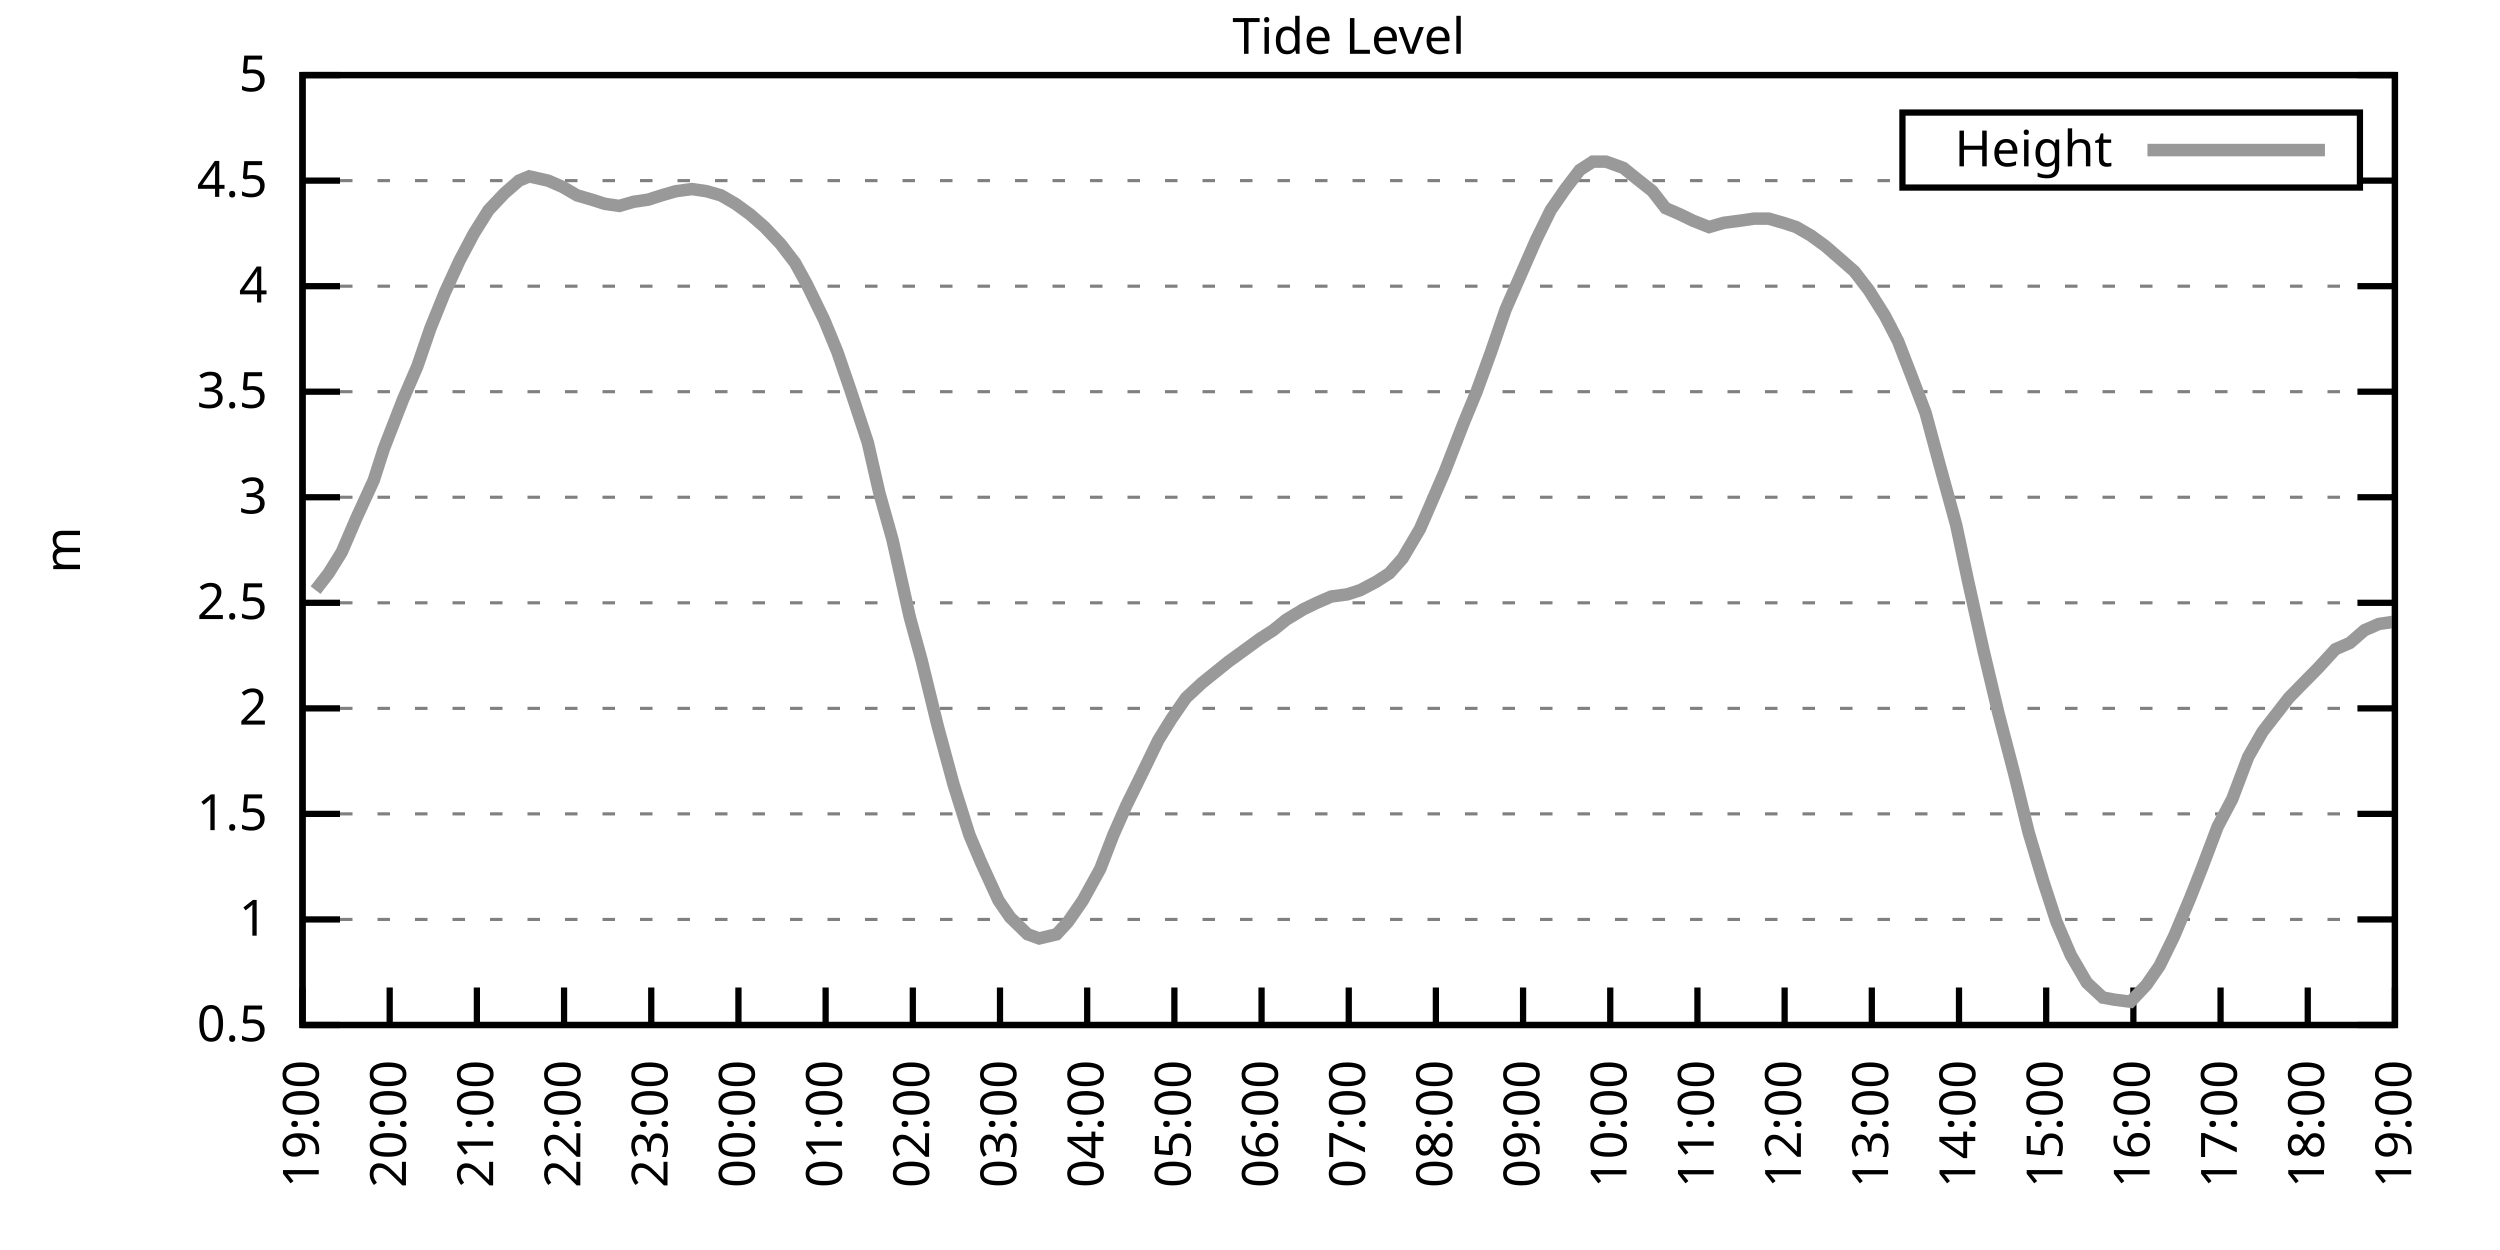
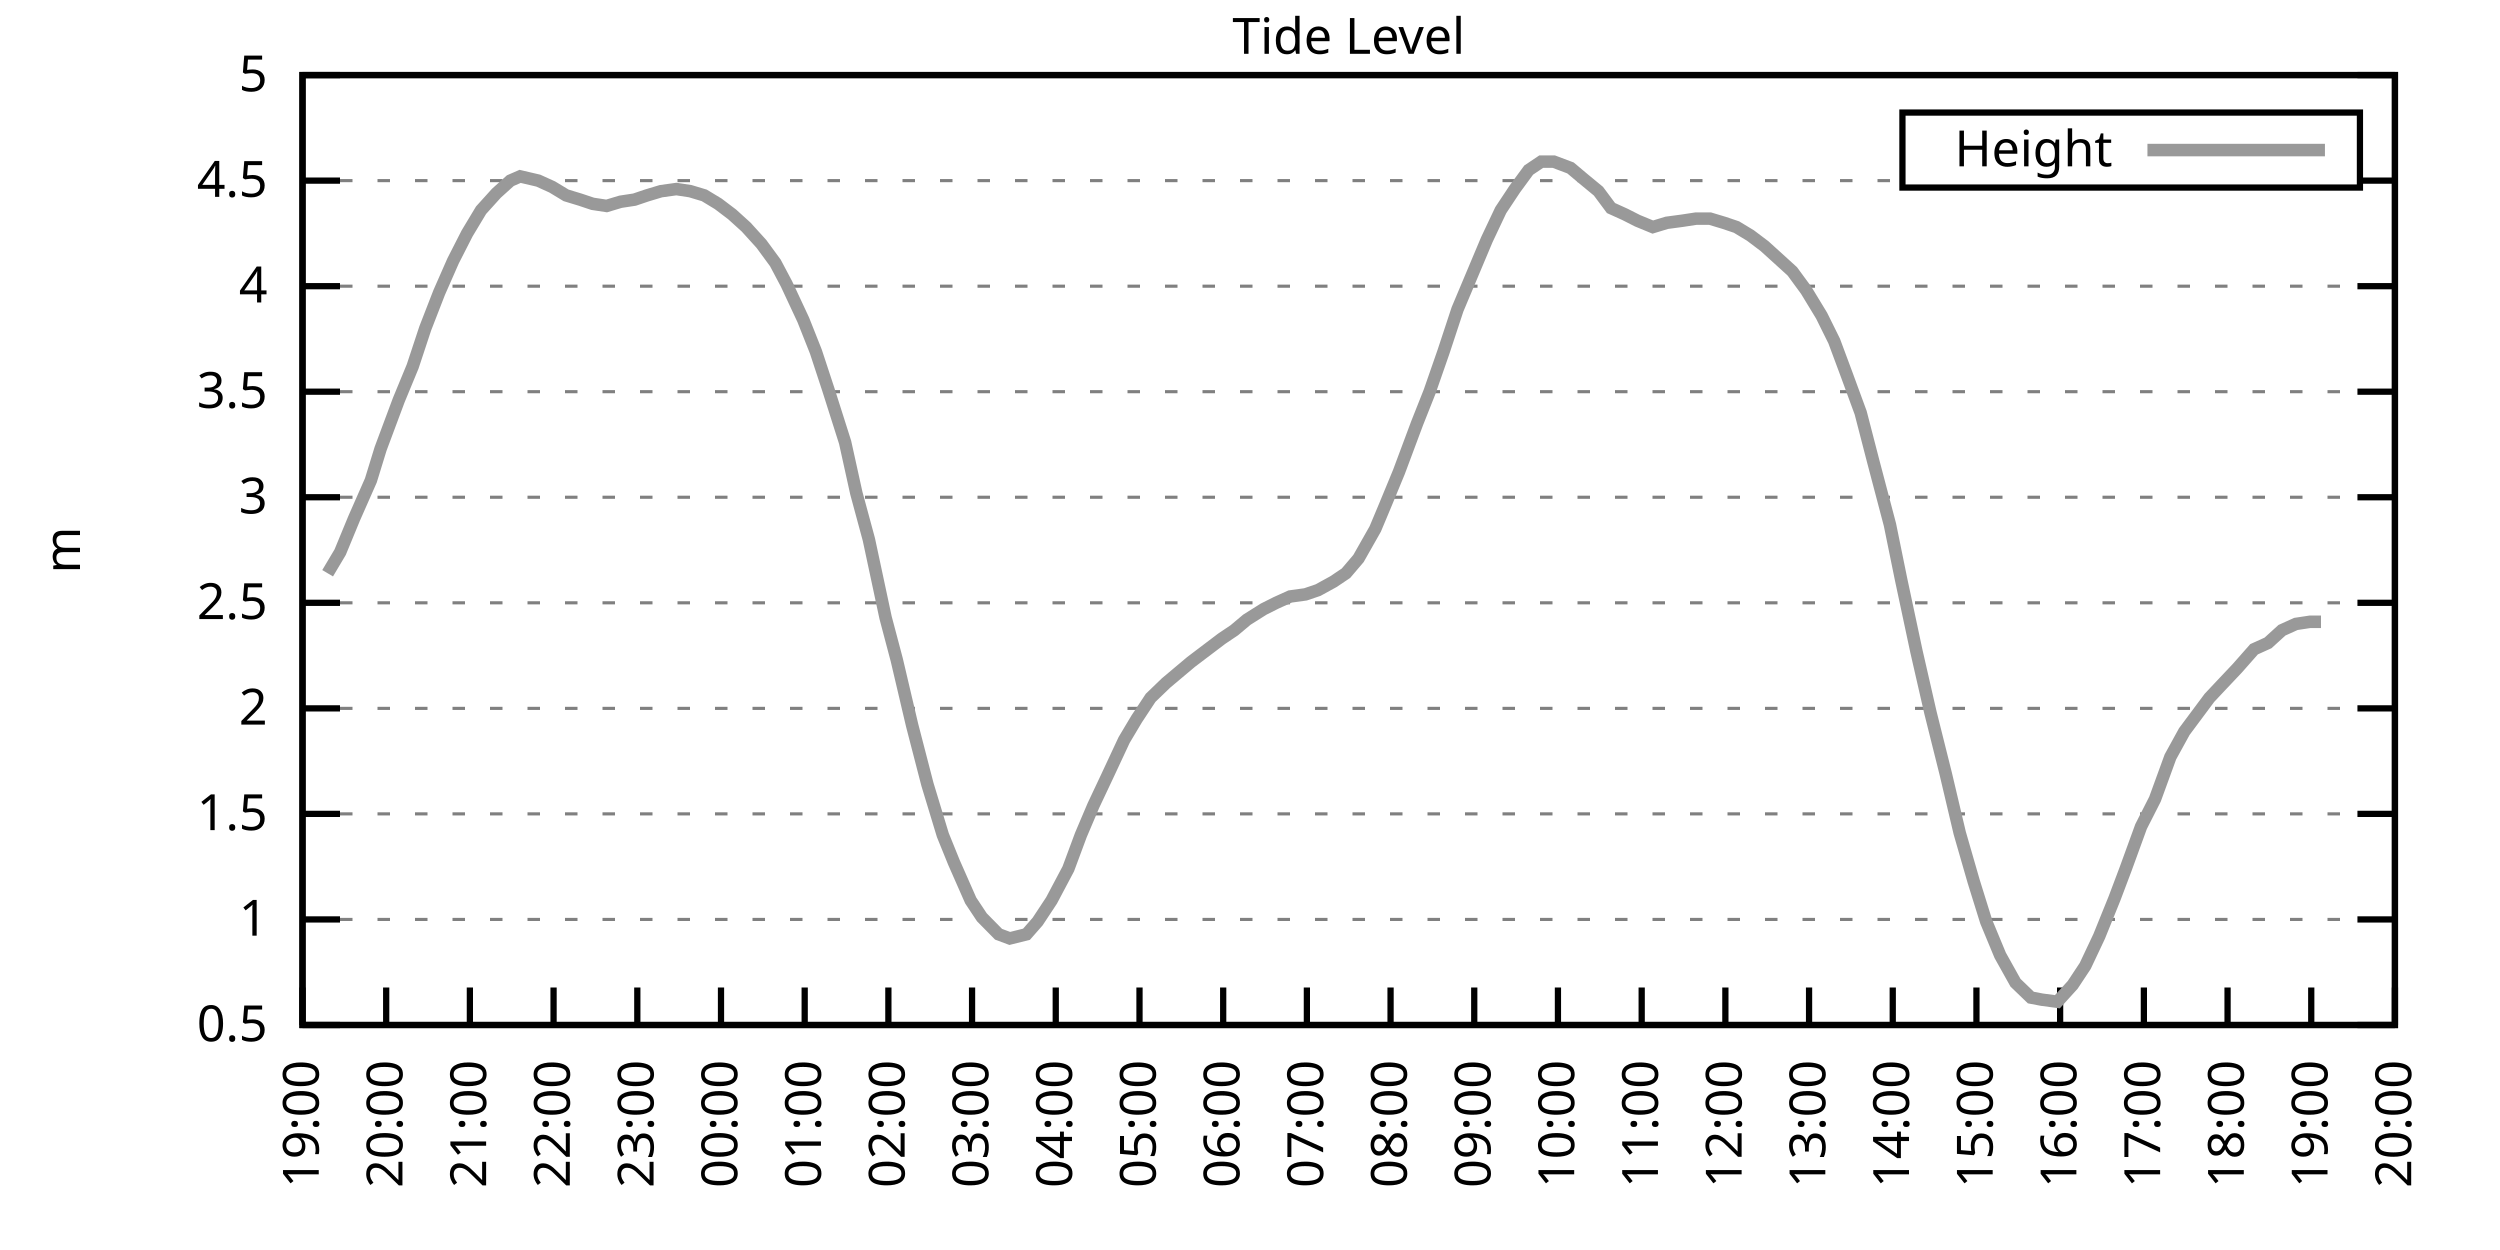
<svg xmlns="http://www.w3.org/2000/svg" xmlns:xlink="http://www.w3.org/1999/xlink" width="400" height="200" viewBox="0 0 400 200">
  <g id="gnuplot_canvas">
    <rect x="0" y="0" width="400" height="200" fill="none" />
    <defs>
      <circle id="gpDot" r="0.5" stroke-width="0.5" stroke="currentColor" />
      <path id="gpPt0" stroke-width="0.333" stroke="currentColor" d="M-1,0 h2 M0,-1 v2" />
      <path id="gpPt1" stroke-width="0.333" stroke="currentColor" d="M-1,-1 L1,1 M1,-1 L-1,1" />
      <path id="gpPt2" stroke-width="0.333" stroke="currentColor" d="M-1,0 L1,0 M0,-1 L0,1 M-1,-1 L1,1 M-1,1 L1,-1" />
      <rect id="gpPt3" stroke-width="0.333" stroke="currentColor" x="-1" y="-1" width="2" height="2" />
      <rect id="gpPt4" stroke-width="0.333" stroke="currentColor" fill="currentColor" x="-1" y="-1" width="2" height="2" />
      <circle id="gpPt5" stroke-width="0.333" stroke="currentColor" cx="0" cy="0" r="1" />
      <use xlink:href="#gpPt5" id="gpPt6" fill="currentColor" stroke="none" />
      <path id="gpPt7" stroke-width="0.333" stroke="currentColor" d="M0,-1.33 L-1.33,0.67 L1.33,0.67 z" />
      <use xlink:href="#gpPt7" id="gpPt8" fill="currentColor" stroke="none" />
      <use xlink:href="#gpPt7" id="gpPt9" stroke="currentColor" transform="rotate(180)" />
      <use xlink:href="#gpPt9" id="gpPt10" fill="currentColor" stroke="none" />
      <use xlink:href="#gpPt3" id="gpPt11" stroke="currentColor" transform="rotate(45)" />
      <use xlink:href="#gpPt11" id="gpPt12" fill="currentColor" stroke="none" />
      <path id="gpPt13" stroke-width="0.333" stroke="currentColor" d="M0,1.330 L1.265,0.411 L0.782,-1.067 L-0.782,-1.076 L-1.265,0.411 z" />
      <use xlink:href="#gpPt13" id="gpPt14" fill="currentColor" stroke="none" />
      <filter id="textbox" filterUnits="objectBoundingBox" x="0" y="0" height="1" width="1">
        <feFlood flood-color="white" flood-opacity="1" result="bgnd" />
        <feComposite in="SourceGraphic" in2="bgnd" operator="atop" />
      </filter>
      <filter id="greybox" filterUnits="objectBoundingBox" x="0" y="0" height="1" width="1">
        <feFlood flood-color="lightgrey" flood-opacity="1" result="grey" />
        <feComposite in="SourceGraphic" in2="grey" operator="atop" />
      </filter>
    </defs>
    <g fill="none" color="white" stroke="currentColor" stroke-width="1.00" stroke-linecap="butt" stroke-linejoin="miter">
</g>
    <g fill="none" color="black" stroke="currentColor" stroke-width="1.00" stroke-linecap="butt" stroke-linejoin="miter">
      <g stroke="none" shape-rendering="crispEdges">
        <polygon fill="rgb(255, 255, 255)" points="48.40,164.00 383.18,164.00 383.18,12.02 48.40,12.02 " />
      </g>
    </g>
    <g fill="none" color="black" stroke="currentColor" stroke-width="1.00" stroke-linecap="butt" stroke-linejoin="miter">
</g>
    <g fill="none" color="black" stroke="black" stroke-width="0.50" stroke-linecap="butt" stroke-linejoin="miter">
</g>
    <g fill="none" color="gray" stroke="currentColor" stroke-width="0.50" stroke-linecap="butt" stroke-linejoin="miter">
      <path stroke="gray" stroke-dasharray="2,4" class="gridline" d="M48.40,164.00 L383.19,164.00  " />
    </g>
    <g fill="none" color="gray" stroke="gray" stroke-width="1.00" stroke-linecap="butt" stroke-linejoin="miter">
</g>
    <g fill="none" color="black" stroke="currentColor" stroke-width="1.00" stroke-linecap="butt" stroke-linejoin="miter">
      <path stroke="black" d="M48.40,164.00 L54.40,164.00 M383.19,164.00 L377.19,164.00  " />
      <g transform="translate(42.80,166.60)" stroke="none" fill="black" font-family="Sans" font-size="8.00" text-anchor="end">
        <text>
          <tspan font-family="Sans"> 0.5</tspan>
        </text>
      </g>
    </g>
    <g fill="none" color="black" stroke="currentColor" stroke-width="1.00" stroke-linecap="butt" stroke-linejoin="miter">
</g>
    <g fill="none" color="black" stroke="black" stroke-width="0.50" stroke-linecap="butt" stroke-linejoin="miter">
</g>
    <g fill="none" color="gray" stroke="currentColor" stroke-width="0.50" stroke-linecap="butt" stroke-linejoin="miter">
      <path stroke="gray" stroke-dasharray="2,4" class="gridline" d="M48.40,147.11 L383.19,147.11  " />
    </g>
    <g fill="none" color="gray" stroke="gray" stroke-width="1.00" stroke-linecap="butt" stroke-linejoin="miter">
</g>
    <g fill="none" color="black" stroke="currentColor" stroke-width="1.00" stroke-linecap="butt" stroke-linejoin="miter">
      <path stroke="black" d="M48.40,147.11 L54.40,147.11 M383.19,147.11 L377.19,147.11  " />
      <g transform="translate(42.80,149.71)" stroke="none" fill="black" font-family="Sans" font-size="8.00" text-anchor="end">
        <text>
          <tspan font-family="Sans"> 1</tspan>
        </text>
      </g>
    </g>
    <g fill="none" color="black" stroke="currentColor" stroke-width="1.00" stroke-linecap="butt" stroke-linejoin="miter">
</g>
    <g fill="none" color="black" stroke="black" stroke-width="0.50" stroke-linecap="butt" stroke-linejoin="miter">
</g>
    <g fill="none" color="gray" stroke="currentColor" stroke-width="0.50" stroke-linecap="butt" stroke-linejoin="miter">
      <path stroke="gray" stroke-dasharray="2,4" class="gridline" d="M48.40,130.22 L383.19,130.22  " />
    </g>
    <g fill="none" color="gray" stroke="gray" stroke-width="1.00" stroke-linecap="butt" stroke-linejoin="miter">
</g>
    <g fill="none" color="black" stroke="currentColor" stroke-width="1.00" stroke-linecap="butt" stroke-linejoin="miter">
      <path stroke="black" d="M48.40,130.22 L54.40,130.22 M383.19,130.22 L377.19,130.22  " />
      <g transform="translate(42.80,132.82)" stroke="none" fill="black" font-family="Sans" font-size="8.00" text-anchor="end">
        <text>
          <tspan font-family="Sans"> 1.5</tspan>
        </text>
      </g>
    </g>
    <g fill="none" color="black" stroke="currentColor" stroke-width="1.00" stroke-linecap="butt" stroke-linejoin="miter">
</g>
    <g fill="none" color="black" stroke="black" stroke-width="0.50" stroke-linecap="butt" stroke-linejoin="miter">
</g>
    <g fill="none" color="gray" stroke="currentColor" stroke-width="0.50" stroke-linecap="butt" stroke-linejoin="miter">
      <path stroke="gray" stroke-dasharray="2,4" class="gridline" d="M48.40,113.34 L383.19,113.34  " />
    </g>
    <g fill="none" color="gray" stroke="gray" stroke-width="1.00" stroke-linecap="butt" stroke-linejoin="miter">
</g>
    <g fill="none" color="black" stroke="currentColor" stroke-width="1.00" stroke-linecap="butt" stroke-linejoin="miter">
      <path stroke="black" d="M48.40,113.34 L54.40,113.34 M383.19,113.34 L377.19,113.34  " />
      <g transform="translate(42.80,115.94)" stroke="none" fill="black" font-family="Sans" font-size="8.00" text-anchor="end">
        <text>
          <tspan font-family="Sans"> 2</tspan>
        </text>
      </g>
    </g>
    <g fill="none" color="black" stroke="currentColor" stroke-width="1.00" stroke-linecap="butt" stroke-linejoin="miter">
</g>
    <g fill="none" color="black" stroke="black" stroke-width="0.50" stroke-linecap="butt" stroke-linejoin="miter">
</g>
    <g fill="none" color="gray" stroke="currentColor" stroke-width="0.50" stroke-linecap="butt" stroke-linejoin="miter">
      <path stroke="gray" stroke-dasharray="2,4" class="gridline" d="M48.40,96.45 L383.19,96.45  " />
    </g>
    <g fill="none" color="gray" stroke="gray" stroke-width="1.00" stroke-linecap="butt" stroke-linejoin="miter">
</g>
    <g fill="none" color="black" stroke="currentColor" stroke-width="1.00" stroke-linecap="butt" stroke-linejoin="miter">
      <path stroke="black" d="M48.40,96.45 L54.40,96.45 M383.19,96.45 L377.19,96.45  " />
      <g transform="translate(42.80,99.05)" stroke="none" fill="black" font-family="Sans" font-size="8.00" text-anchor="end">
        <text>
          <tspan font-family="Sans"> 2.5</tspan>
        </text>
      </g>
    </g>
    <g fill="none" color="black" stroke="currentColor" stroke-width="1.00" stroke-linecap="butt" stroke-linejoin="miter">
</g>
    <g fill="none" color="black" stroke="black" stroke-width="0.50" stroke-linecap="butt" stroke-linejoin="miter">
</g>
    <g fill="none" color="gray" stroke="currentColor" stroke-width="0.50" stroke-linecap="butt" stroke-linejoin="miter">
      <path stroke="gray" stroke-dasharray="2,4" class="gridline" d="M48.40,79.56 L383.19,79.56  " />
    </g>
    <g fill="none" color="gray" stroke="gray" stroke-width="1.00" stroke-linecap="butt" stroke-linejoin="miter">
</g>
    <g fill="none" color="black" stroke="currentColor" stroke-width="1.00" stroke-linecap="butt" stroke-linejoin="miter">
      <path stroke="black" d="M48.40,79.56 L54.40,79.56 M383.19,79.56 L377.19,79.56  " />
      <g transform="translate(42.80,82.16)" stroke="none" fill="black" font-family="Sans" font-size="8.00" text-anchor="end">
        <text>
          <tspan font-family="Sans"> 3</tspan>
        </text>
      </g>
    </g>
    <g fill="none" color="black" stroke="currentColor" stroke-width="1.00" stroke-linecap="butt" stroke-linejoin="miter">
</g>
    <g fill="none" color="black" stroke="black" stroke-width="0.50" stroke-linecap="butt" stroke-linejoin="miter">
</g>
    <g fill="none" color="gray" stroke="currentColor" stroke-width="0.50" stroke-linecap="butt" stroke-linejoin="miter">
      <path stroke="gray" stroke-dasharray="2,4" class="gridline" d="M48.40,62.67 L383.19,62.67  " />
    </g>
    <g fill="none" color="gray" stroke="gray" stroke-width="1.00" stroke-linecap="butt" stroke-linejoin="miter">
</g>
    <g fill="none" color="black" stroke="currentColor" stroke-width="1.00" stroke-linecap="butt" stroke-linejoin="miter">
      <path stroke="black" d="M48.40,62.67 L54.40,62.67 M383.19,62.67 L377.19,62.67  " />
      <g transform="translate(42.80,65.27)" stroke="none" fill="black" font-family="Sans" font-size="8.00" text-anchor="end">
        <text>
          <tspan font-family="Sans"> 3.5</tspan>
        </text>
      </g>
    </g>
    <g fill="none" color="black" stroke="currentColor" stroke-width="1.00" stroke-linecap="butt" stroke-linejoin="miter">
</g>
    <g fill="none" color="black" stroke="black" stroke-width="0.50" stroke-linecap="butt" stroke-linejoin="miter">
</g>
    <g fill="none" color="gray" stroke="currentColor" stroke-width="0.50" stroke-linecap="butt" stroke-linejoin="miter">
      <path stroke="gray" stroke-dasharray="2,4" class="gridline" d="M48.40,45.79 L383.19,45.79  " />
    </g>
    <g fill="none" color="gray" stroke="gray" stroke-width="1.00" stroke-linecap="butt" stroke-linejoin="miter">
</g>
    <g fill="none" color="black" stroke="currentColor" stroke-width="1.00" stroke-linecap="butt" stroke-linejoin="miter">
      <path stroke="black" d="M48.40,45.79 L54.40,45.79 M383.19,45.79 L377.19,45.79  " />
      <g transform="translate(42.80,48.39)" stroke="none" fill="black" font-family="Sans" font-size="8.00" text-anchor="end">
        <text>
          <tspan font-family="Sans"> 4</tspan>
        </text>
      </g>
    </g>
    <g fill="none" color="black" stroke="currentColor" stroke-width="1.00" stroke-linecap="butt" stroke-linejoin="miter">
</g>
    <g fill="none" color="black" stroke="black" stroke-width="0.50" stroke-linecap="butt" stroke-linejoin="miter">
</g>
    <g fill="none" color="gray" stroke="currentColor" stroke-width="0.50" stroke-linecap="butt" stroke-linejoin="miter">
      <path stroke="gray" stroke-dasharray="2,4" class="gridline" d="M48.40,28.90 L304.39,28.90 M377.59,28.90 L383.19,28.90  " />
    </g>
    <g fill="none" color="gray" stroke="gray" stroke-width="1.00" stroke-linecap="butt" stroke-linejoin="miter">
</g>
    <g fill="none" color="black" stroke="currentColor" stroke-width="1.00" stroke-linecap="butt" stroke-linejoin="miter">
      <path stroke="black" d="M48.40,28.90 L54.40,28.90 M383.19,28.90 L377.19,28.90  " />
      <g transform="translate(42.80,31.50)" stroke="none" fill="black" font-family="Sans" font-size="8.00" text-anchor="end">
        <text>
          <tspan font-family="Sans"> 4.5</tspan>
        </text>
      </g>
    </g>
    <g fill="none" color="black" stroke="currentColor" stroke-width="1.00" stroke-linecap="butt" stroke-linejoin="miter">
</g>
    <g fill="none" color="black" stroke="black" stroke-width="0.50" stroke-linecap="butt" stroke-linejoin="miter">
</g>
    <g fill="none" color="gray" stroke="currentColor" stroke-width="0.50" stroke-linecap="butt" stroke-linejoin="miter">
      <path stroke="gray" stroke-dasharray="2,4" class="gridline" d="M48.40,12.01 L383.19,12.01  " />
    </g>
    <g fill="none" color="gray" stroke="gray" stroke-width="1.00" stroke-linecap="butt" stroke-linejoin="miter">
</g>
    <g fill="none" color="black" stroke="currentColor" stroke-width="1.00" stroke-linecap="butt" stroke-linejoin="miter">
      <path stroke="black" d="M48.40,12.01 L54.40,12.01 M383.19,12.01 L377.19,12.01  " />
      <g transform="translate(42.80,14.61)" stroke="none" fill="black" font-family="Sans" font-size="8.00" text-anchor="end">
        <text>
          <tspan font-family="Sans"> 5</tspan>
        </text>
      </g>
    </g>
    <g fill="none" color="black" stroke="currentColor" stroke-width="1.00" stroke-linecap="butt" stroke-linejoin="miter">
      <path stroke="black" d="M48.40,164.00 L48.40,158.00  " />
      <g transform="translate(51.00,169.60) rotate(270.00)" stroke="none" fill="black" font-family="Sans" font-size="8.00" text-anchor="end">
        <text>
          <tspan font-family="Sans">19:00</tspan>
        </text>
      </g>
    </g>
    <g fill="none" color="black" stroke="currentColor" stroke-width="1.00" stroke-linecap="butt" stroke-linejoin="miter">
-       <path stroke="black" d="M62.35,164.00 L62.35,158.00  " />
-       <g transform="translate(64.95,169.60) rotate(270.00)" stroke="none" fill="black" font-family="Sans" font-size="8.00" text-anchor="end">
+       <path stroke="black" d="M61.79,164.00 L61.79,158.00  " />
+       <g transform="translate(64.39,169.60) rotate(270.00)" stroke="none" fill="black" font-family="Sans" font-size="8.00" text-anchor="end">
        <text>
          <tspan font-family="Sans">20:00</tspan>
        </text>
      </g>
    </g>
    <g fill="none" color="black" stroke="currentColor" stroke-width="1.00" stroke-linecap="butt" stroke-linejoin="miter">
-       <path stroke="black" d="M76.30,164.00 L76.30,158.00  " />
-       <g transform="translate(78.90,169.60) rotate(270.00)" stroke="none" fill="black" font-family="Sans" font-size="8.00" text-anchor="end">
+       <path stroke="black" d="M75.18,164.00 L75.18,158.00  " />
+       <g transform="translate(77.78,169.60) rotate(270.00)" stroke="none" fill="black" font-family="Sans" font-size="8.00" text-anchor="end">
        <text>
          <tspan font-family="Sans">21:00</tspan>
        </text>
      </g>
    </g>
    <g fill="none" color="black" stroke="currentColor" stroke-width="1.00" stroke-linecap="butt" stroke-linejoin="miter">
-       <path stroke="black" d="M90.25,164.00 L90.25,158.00  " />
-       <g transform="translate(92.85,169.60) rotate(270.00)" stroke="none" fill="black" font-family="Sans" font-size="8.00" text-anchor="end">
+       <path stroke="black" d="M88.57,164.00 L88.57,158.00  " />
+       <g transform="translate(91.17,169.60) rotate(270.00)" stroke="none" fill="black" font-family="Sans" font-size="8.00" text-anchor="end">
        <text>
          <tspan font-family="Sans">22:00</tspan>
        </text>
      </g>
    </g>
    <g fill="none" color="black" stroke="currentColor" stroke-width="1.00" stroke-linecap="butt" stroke-linejoin="miter">
-       <path stroke="black" d="M104.20,164.00 L104.20,158.00  " />
-       <g transform="translate(106.80,169.60) rotate(270.00)" stroke="none" fill="black" font-family="Sans" font-size="8.00" text-anchor="end">
+       <path stroke="black" d="M101.97,164.00 L101.97,158.00  " />
+       <g transform="translate(104.57,169.60) rotate(270.00)" stroke="none" fill="black" font-family="Sans" font-size="8.00" text-anchor="end">
        <text>
          <tspan font-family="Sans">23:00</tspan>
        </text>
      </g>
    </g>
    <g fill="none" color="black" stroke="currentColor" stroke-width="1.00" stroke-linecap="butt" stroke-linejoin="miter">
-       <path stroke="black" d="M118.15,164.00 L118.15,158.00  " />
-       <g transform="translate(120.75,169.60) rotate(270.00)" stroke="none" fill="black" font-family="Sans" font-size="8.00" text-anchor="end">
+       <path stroke="black" d="M115.36,164.00 L115.36,158.00  " />
+       <g transform="translate(117.96,169.60) rotate(270.00)" stroke="none" fill="black" font-family="Sans" font-size="8.00" text-anchor="end">
        <text>
          <tspan font-family="Sans">00:00</tspan>
        </text>
      </g>
    </g>
    <g fill="none" color="black" stroke="currentColor" stroke-width="1.00" stroke-linecap="butt" stroke-linejoin="miter">
-       <path stroke="black" d="M132.10,164.00 L132.10,158.00  " />
-       <g transform="translate(134.70,169.60) rotate(270.00)" stroke="none" fill="black" font-family="Sans" font-size="8.00" text-anchor="end">
+       <path stroke="black" d="M128.75,164.00 L128.75,158.00  " />
+       <g transform="translate(131.35,169.60) rotate(270.00)" stroke="none" fill="black" font-family="Sans" font-size="8.00" text-anchor="end">
        <text>
          <tspan font-family="Sans">01:00</tspan>
        </text>
      </g>
    </g>
    <g fill="none" color="black" stroke="currentColor" stroke-width="1.00" stroke-linecap="butt" stroke-linejoin="miter">
-       <path stroke="black" d="M146.05,164.00 L146.05,158.00  " />
-       <g transform="translate(148.65,169.60) rotate(270.00)" stroke="none" fill="black" font-family="Sans" font-size="8.00" text-anchor="end">
+       <path stroke="black" d="M142.14,164.00 L142.14,158.00  " />
+       <g transform="translate(144.74,169.60) rotate(270.00)" stroke="none" fill="black" font-family="Sans" font-size="8.00" text-anchor="end">
        <text>
          <tspan font-family="Sans">02:00</tspan>
        </text>
      </g>
    </g>
    <g fill="none" color="black" stroke="currentColor" stroke-width="1.00" stroke-linecap="butt" stroke-linejoin="miter">
-       <path stroke="black" d="M160.00,164.00 L160.00,158.00  " />
-       <g transform="translate(162.60,169.60) rotate(270.00)" stroke="none" fill="black" font-family="Sans" font-size="8.00" text-anchor="end">
+       <path stroke="black" d="M155.53,164.00 L155.53,158.00  " />
+       <g transform="translate(158.13,169.60) rotate(270.00)" stroke="none" fill="black" font-family="Sans" font-size="8.00" text-anchor="end">
        <text>
          <tspan font-family="Sans">03:00</tspan>
        </text>
      </g>
    </g>
    <g fill="none" color="black" stroke="currentColor" stroke-width="1.00" stroke-linecap="butt" stroke-linejoin="miter">
-       <path stroke="black" d="M173.95,164.00 L173.95,158.00  " />
-       <g transform="translate(176.55,169.60) rotate(270.00)" stroke="none" fill="black" font-family="Sans" font-size="8.00" text-anchor="end">
+       <path stroke="black" d="M168.92,164.00 L168.92,158.00  " />
+       <g transform="translate(171.52,169.60) rotate(270.00)" stroke="none" fill="black" font-family="Sans" font-size="8.00" text-anchor="end">
        <text>
          <tspan font-family="Sans">04:00</tspan>
        </text>
      </g>
    </g>
    <g fill="none" color="black" stroke="currentColor" stroke-width="1.00" stroke-linecap="butt" stroke-linejoin="miter">
-       <path stroke="black" d="M187.90,164.00 L187.90,158.00  " />
-       <g transform="translate(190.50,169.60) rotate(270.00)" stroke="none" fill="black" font-family="Sans" font-size="8.00" text-anchor="end">
+       <path stroke="black" d="M182.32,164.00 L182.32,158.00  " />
+       <g transform="translate(184.92,169.60) rotate(270.00)" stroke="none" fill="black" font-family="Sans" font-size="8.00" text-anchor="end">
        <text>
          <tspan font-family="Sans">05:00</tspan>
        </text>
      </g>
    </g>
    <g fill="none" color="black" stroke="currentColor" stroke-width="1.00" stroke-linecap="butt" stroke-linejoin="miter">
-       <path stroke="black" d="M201.85,164.00 L201.85,158.00  " />
-       <g transform="translate(204.45,169.60) rotate(270.00)" stroke="none" fill="black" font-family="Sans" font-size="8.00" text-anchor="end">
+       <path stroke="black" d="M195.71,164.00 L195.71,158.00  " />
+       <g transform="translate(198.31,169.60) rotate(270.00)" stroke="none" fill="black" font-family="Sans" font-size="8.00" text-anchor="end">
        <text>
          <tspan font-family="Sans">06:00</tspan>
        </text>
      </g>
    </g>
    <g fill="none" color="black" stroke="currentColor" stroke-width="1.00" stroke-linecap="butt" stroke-linejoin="miter">
-       <path stroke="black" d="M215.80,164.00 L215.80,158.00  " />
-       <g transform="translate(218.40,169.60) rotate(270.00)" stroke="none" fill="black" font-family="Sans" font-size="8.00" text-anchor="end">
+       <path stroke="black" d="M209.10,164.00 L209.10,158.00  " />
+       <g transform="translate(211.70,169.60) rotate(270.00)" stroke="none" fill="black" font-family="Sans" font-size="8.00" text-anchor="end">
        <text>
          <tspan font-family="Sans">07:00</tspan>
        </text>
      </g>
    </g>
    <g fill="none" color="black" stroke="currentColor" stroke-width="1.00" stroke-linecap="butt" stroke-linejoin="miter">
-       <path stroke="black" d="M229.74,164.00 L229.74,158.00  " />
-       <g transform="translate(232.34,169.60) rotate(270.00)" stroke="none" fill="black" font-family="Sans" font-size="8.00" text-anchor="end">
+       <path stroke="black" d="M222.49,164.00 L222.49,158.00  " />
+       <g transform="translate(225.09,169.60) rotate(270.00)" stroke="none" fill="black" font-family="Sans" font-size="8.00" text-anchor="end">
        <text>
          <tspan font-family="Sans">08:00</tspan>
        </text>
      </g>
    </g>
    <g fill="none" color="black" stroke="currentColor" stroke-width="1.00" stroke-linecap="butt" stroke-linejoin="miter">
-       <path stroke="black" d="M243.69,164.00 L243.69,158.00  " />
-       <g transform="translate(246.29,169.60) rotate(270.00)" stroke="none" fill="black" font-family="Sans" font-size="8.00" text-anchor="end">
+       <path stroke="black" d="M235.88,164.00 L235.88,158.00  " />
+       <g transform="translate(238.48,169.60) rotate(270.00)" stroke="none" fill="black" font-family="Sans" font-size="8.00" text-anchor="end">
        <text>
          <tspan font-family="Sans">09:00</tspan>
        </text>
      </g>
    </g>
    <g fill="none" color="black" stroke="currentColor" stroke-width="1.00" stroke-linecap="butt" stroke-linejoin="miter">
-       <path stroke="black" d="M257.64,164.00 L257.64,158.00  " />
-       <g transform="translate(260.24,169.60) rotate(270.00)" stroke="none" fill="black" font-family="Sans" font-size="8.00" text-anchor="end">
+       <path stroke="black" d="M249.27,164.00 L249.27,158.00  " />
+       <g transform="translate(251.87,169.60) rotate(270.00)" stroke="none" fill="black" font-family="Sans" font-size="8.00" text-anchor="end">
        <text>
          <tspan font-family="Sans">10:00</tspan>
        </text>
      </g>
    </g>
    <g fill="none" color="black" stroke="currentColor" stroke-width="1.00" stroke-linecap="butt" stroke-linejoin="miter">
-       <path stroke="black" d="M271.59,164.00 L271.59,158.00  " />
-       <g transform="translate(274.19,169.60) rotate(270.00)" stroke="none" fill="black" font-family="Sans" font-size="8.00" text-anchor="end">
+       <path stroke="black" d="M262.67,164.00 L262.67,158.00  " />
+       <g transform="translate(265.27,169.60) rotate(270.00)" stroke="none" fill="black" font-family="Sans" font-size="8.00" text-anchor="end">
        <text>
          <tspan font-family="Sans">11:00</tspan>
        </text>
      </g>
    </g>
    <g fill="none" color="black" stroke="currentColor" stroke-width="1.00" stroke-linecap="butt" stroke-linejoin="miter">
-       <path stroke="black" d="M285.54,164.00 L285.54,158.00  " />
-       <g transform="translate(288.14,169.60) rotate(270.00)" stroke="none" fill="black" font-family="Sans" font-size="8.00" text-anchor="end">
+       <path stroke="black" d="M276.06,164.00 L276.06,158.00  " />
+       <g transform="translate(278.66,169.60) rotate(270.00)" stroke="none" fill="black" font-family="Sans" font-size="8.00" text-anchor="end">
        <text>
          <tspan font-family="Sans">12:00</tspan>
        </text>
      </g>
    </g>
    <g fill="none" color="black" stroke="currentColor" stroke-width="1.00" stroke-linecap="butt" stroke-linejoin="miter">
-       <path stroke="black" d="M299.49,164.00 L299.49,158.00  " />
-       <g transform="translate(302.09,169.60) rotate(270.00)" stroke="none" fill="black" font-family="Sans" font-size="8.00" text-anchor="end">
+       <path stroke="black" d="M289.45,164.00 L289.45,158.00  " />
+       <g transform="translate(292.05,169.60) rotate(270.00)" stroke="none" fill="black" font-family="Sans" font-size="8.00" text-anchor="end">
        <text>
          <tspan font-family="Sans">13:00</tspan>
        </text>
      </g>
    </g>
    <g fill="none" color="black" stroke="currentColor" stroke-width="1.00" stroke-linecap="butt" stroke-linejoin="miter">
-       <path stroke="black" d="M313.44,164.00 L313.44,158.00  " />
-       <g transform="translate(316.04,169.60) rotate(270.00)" stroke="none" fill="black" font-family="Sans" font-size="8.00" text-anchor="end">
+       <path stroke="black" d="M302.84,164.00 L302.84,158.00  " />
+       <g transform="translate(305.44,169.60) rotate(270.00)" stroke="none" fill="black" font-family="Sans" font-size="8.00" text-anchor="end">
        <text>
          <tspan font-family="Sans">14:00</tspan>
        </text>
      </g>
    </g>
    <g fill="none" color="black" stroke="currentColor" stroke-width="1.00" stroke-linecap="butt" stroke-linejoin="miter">
-       <path stroke="black" d="M327.39,164.00 L327.39,158.00  " />
-       <g transform="translate(329.99,169.60) rotate(270.00)" stroke="none" fill="black" font-family="Sans" font-size="8.00" text-anchor="end">
+       <path stroke="black" d="M316.23,164.00 L316.23,158.00  " />
+       <g transform="translate(318.83,169.60) rotate(270.00)" stroke="none" fill="black" font-family="Sans" font-size="8.00" text-anchor="end">
        <text>
          <tspan font-family="Sans">15:00</tspan>
        </text>
      </g>
    </g>
    <g fill="none" color="black" stroke="currentColor" stroke-width="1.00" stroke-linecap="butt" stroke-linejoin="miter">
-       <path stroke="black" d="M341.34,164.00 L341.34,158.00  " />
-       <g transform="translate(343.94,169.60) rotate(270.00)" stroke="none" fill="black" font-family="Sans" font-size="8.00" text-anchor="end">
+       <path stroke="black" d="M329.62,164.00 L329.62,158.00  " />
+       <g transform="translate(332.22,169.60) rotate(270.00)" stroke="none" fill="black" font-family="Sans" font-size="8.00" text-anchor="end">
        <text>
          <tspan font-family="Sans">16:00</tspan>
        </text>
      </g>
    </g>
    <g fill="none" color="black" stroke="currentColor" stroke-width="1.00" stroke-linecap="butt" stroke-linejoin="miter">
-       <path stroke="black" d="M355.29,164.00 L355.29,158.00  " />
-       <g transform="translate(357.89,169.60) rotate(270.00)" stroke="none" fill="black" font-family="Sans" font-size="8.00" text-anchor="end">
+       <path stroke="black" d="M343.02,164.00 L343.02,158.00  " />
+       <g transform="translate(345.62,169.60) rotate(270.00)" stroke="none" fill="black" font-family="Sans" font-size="8.00" text-anchor="end">
        <text>
          <tspan font-family="Sans">17:00</tspan>
        </text>
      </g>
    </g>
    <g fill="none" color="black" stroke="currentColor" stroke-width="1.00" stroke-linecap="butt" stroke-linejoin="miter">
-       <path stroke="black" d="M369.24,164.00 L369.24,158.00  " />
-       <g transform="translate(371.84,169.60) rotate(270.00)" stroke="none" fill="black" font-family="Sans" font-size="8.00" text-anchor="end">
+       <path stroke="black" d="M356.41,164.00 L356.41,158.00  " />
+       <g transform="translate(359.01,169.60) rotate(270.00)" stroke="none" fill="black" font-family="Sans" font-size="8.00" text-anchor="end">
        <text>
          <tspan font-family="Sans">18:00</tspan>
+         </text>
+       </g>
+     </g>
+     <g fill="none" color="black" stroke="currentColor" stroke-width="1.00" stroke-linecap="butt" stroke-linejoin="miter">
+       <path stroke="black" d="M369.80,164.00 L369.80,158.00  " />
+       <g transform="translate(372.40,169.60) rotate(270.00)" stroke="none" fill="black" font-family="Sans" font-size="8.00" text-anchor="end">
+         <text>
+           <tspan font-family="Sans">19:00</tspan>
        </text>
      </g>
    </g>
    <g fill="none" color="black" stroke="currentColor" stroke-width="1.00" stroke-linecap="butt" stroke-linejoin="miter">
      <path stroke="black" d="M383.19,164.00 L383.19,158.00  " />
      <g transform="translate(385.79,169.60) rotate(270.00)" stroke="none" fill="black" font-family="Sans" font-size="8.00" text-anchor="end">
        <text>
-           <tspan font-family="Sans">19:00</tspan>
+           <tspan font-family="Sans">20:00</tspan>
        </text>
      </g>
    </g>
    <g fill="none" color="black" stroke="currentColor" stroke-width="1.00" stroke-linecap="butt" stroke-linejoin="miter">
</g>
    <g fill="none" color="black" stroke="currentColor" stroke-width="1.00" stroke-linecap="butt" stroke-linejoin="miter">
      <path stroke="black" d="M48.40,12.01 L48.40,164.00 L383.19,164.00 L383.19,12.01 L48.40,12.01 Z  " />
    </g>
    <g fill="none" color="black" stroke="currentColor" stroke-width="1.00" stroke-linecap="butt" stroke-linejoin="miter">
</g>
    <g fill="none" color="black" stroke="currentColor" stroke-width="1.00" stroke-linecap="butt" stroke-linejoin="miter">
      <path stroke="black" d="M304.39,30.01 L304.39,18.01 L377.59,18.01 L377.59,30.01 L304.39,30.01 Z  " />
    </g>
    <g id="Tide_level_plot_1">
      <g fill="none" color="white" stroke="black" stroke-width="2.00" stroke-linecap="butt" stroke-linejoin="miter">
</g>
      <g fill="none" color="black" stroke="currentColor" stroke-width="2.00" stroke-linecap="butt" stroke-linejoin="miter">
        <g transform="translate(337.99,26.61)" stroke="none" fill="black" font-family="Sans" font-size="8.00" text-anchor="end">
          <text>
            <tspan font-family="Sans">Height</tspan>
          </text>
        </g>
      </g>
      <g fill="none" color="black" stroke="currentColor" stroke-width="2.00" stroke-linecap="butt" stroke-linejoin="miter">
-         <path stroke="rgb(153, 153, 153)" d="M343.59,24.01 L371.99,24.01 M50.49,94.42 L52.58,91.72 L54.68,88.34 L57.00,82.94 L59.79,76.86 L61.42,71.79   L64.44,64.02 L66.77,58.62 L68.86,52.54 L71.18,46.80 L73.51,41.73 L75.83,37.34 L78.16,33.63 L80.72,30.92   L83.04,28.90 L84.67,28.22 L87.69,28.90 L90.02,29.91 L92.34,31.26 L94.67,31.94 L96.76,32.61 L99.08,32.95   L101.41,32.28 L103.73,31.94 L105.83,31.26 L108.15,30.59 L110.71,30.25 L113.03,30.59 L115.36,31.26 L117.68,32.61   L120.01,34.30 L122.33,36.33 L124.89,39.03 L127.22,42.07 L129.08,45.45 L131.87,51.19 L133.96,56.26 L136.05,62.34   L138.84,70.78 L140.70,78.89 L142.79,86.32 L145.58,98.81 L147.44,105.57 L150.00,116.04 L152.56,125.50 L155.11,133.60   L156.97,137.99 L159.76,144.07 L161.62,146.77 L164.41,149.48 L166.27,150.15 L169.06,149.48 L170.92,147.45 L173.25,144.07   L176.04,139.01 L178.13,133.60 L180.22,128.87 L182.55,124.14 L185.34,118.40 L187.43,115.03 L189.76,111.65 L192.31,109.28   L194.41,107.59 L196.50,105.91 L199.29,103.88 L201.61,102.19 L203.71,100.84 L205.80,99.15 L208.59,97.46 L210.68,96.45   L213.01,95.44 L215.56,95.10 L217.65,94.42 L220.21,93.07 L222.30,91.72 L224.40,89.36 L227.19,84.63 L228.81,80.91   L231.14,75.51 L234.16,67.74 L236.25,62.67 L238.58,56.26 L240.90,49.50 L245.79,38.35 L248.11,33.63 L250.44,30.25   L252.76,27.21 L254.85,25.86 L256.95,25.86 L259.74,26.87 L261.83,28.56 L264.39,30.59 L266.48,33.29 L268.80,34.30   L270.90,35.32 L273.45,36.33 L275.78,35.65 L278.34,35.32 L280.66,34.98 L282.99,34.98 L285.31,35.65 L287.40,36.33   L289.73,37.68 L292.05,39.37 L294.38,41.39 L296.70,43.42 L299.03,46.46 L301.58,50.51 L303.68,54.57 L305.77,59.97   L308.09,66.05 L310.19,73.82 L312.98,83.95 L314.84,92.73 L317.39,104.22 L319.72,114.01 L322.28,123.81 L324.60,133.26   L326.93,141.03 L329.02,147.45 L331.34,152.85 L333.90,157.24 L336.46,159.61 L338.32,159.95 L340.88,160.28 L343.43,157.58   L345.53,154.54 L347.85,149.81 L350.41,143.73 L352.27,139.01 L354.83,132.25 L357.15,127.86 L359.71,121.11 L362.03,117.05   L364.13,114.35 L366.22,111.65 L368.54,109.28 L370.87,106.92 L373.66,103.88 L375.98,102.87 L378.31,100.84 L380.63,99.83   L382.96,99.49  " />
+         <path stroke="rgb(153, 153, 153)" d="M343.59,24.01 L371.99,24.01 M52.42,91.72 L54.43,88.34 L56.66,82.94 L59.34,76.86 L60.90,71.79 L63.80,64.02   L66.03,58.62 L68.04,52.54 L70.27,46.80 L72.50,41.73 L74.74,37.34 L76.97,33.63 L79.42,30.92 L81.66,28.90   L83.22,28.22 L86.12,28.90 L88.35,29.91 L90.58,31.26 L92.82,31.94 L94.82,32.61 L97.06,32.95 L99.29,32.28   L101.52,31.94 L103.53,31.26 L105.76,30.59 L108.22,30.25 L110.45,30.59 L112.68,31.26 L114.91,32.61 L117.14,34.30   L119.38,36.33 L121.83,39.03 L124.06,42.07 L125.85,45.45 L128.53,51.19 L130.54,56.26 L132.54,62.34 L135.22,70.78   L137.01,78.89 L139.02,86.32 L141.69,98.81 L143.48,105.57 L145.94,116.04 L148.39,125.50 L150.85,133.60 L152.63,137.99   L155.31,144.07 L157.10,146.77 L159.77,149.48 L161.56,150.15 L164.24,149.48 L166.02,147.45 L168.25,144.07 L170.93,139.01   L172.94,133.60 L174.95,128.87 L177.18,124.14 L179.86,118.40 L181.87,115.03 L184.10,111.65 L186.56,109.28 L188.57,107.59   L190.57,105.91 L193.25,103.88 L195.48,102.19 L197.49,100.84 L199.50,99.15 L202.18,97.46 L204.19,96.45 L206.42,95.44   L208.88,95.10 L210.88,94.42 L213.34,93.07 L215.35,91.72 L217.36,89.36 L220.04,84.63 L221.60,80.91 L223.83,75.51   L226.73,67.74 L228.74,62.67 L230.97,56.26 L233.20,49.50 L237.89,38.35 L240.12,33.63 L242.36,30.25 L244.59,27.21   L246.60,25.86 L248.60,25.86 L251.28,26.87 L253.29,28.56 L255.75,30.59 L257.76,33.29 L259.99,34.30 L262.00,35.32   L264.45,36.33 L266.68,35.65 L269.14,35.32 L271.37,34.98 L273.60,34.98 L275.83,35.65 L277.84,36.33 L280.07,37.68   L282.31,39.37 L284.54,41.39 L286.77,43.42 L289.00,46.46 L291.46,50.51 L293.47,54.57 L295.48,59.97 L297.71,66.05   L299.72,73.82 L302.39,83.95 L304.18,92.73 L306.63,104.22 L308.87,114.01 L311.32,123.81 L313.55,133.26 L315.79,141.03   L317.79,147.45 L320.03,152.85 L322.48,157.24 L324.94,159.61 L326.72,159.95 L329.18,160.28 L331.63,157.58 L333.64,154.54   L335.87,149.81 L338.33,143.73 L340.11,139.01 L342.57,132.25 L344.80,127.86 L347.26,121.11 L349.49,117.05 L351.50,114.35   L353.51,111.65 L355.74,109.28 L357.97,106.92 L360.65,103.88 L362.88,102.87 L365.11,100.84 L367.34,99.83 L369.58,99.49   L371.36,99.49  " />
      </g>
    </g>
    <g fill="none" color="black" stroke="currentColor" stroke-width="2.00" stroke-linecap="butt" stroke-linejoin="miter">
</g>
    <g fill="none" color="black" stroke="black" stroke-width="1.00" stroke-linecap="butt" stroke-linejoin="miter">
</g>
    <g fill="none" color="black" stroke="currentColor" stroke-width="1.00" stroke-linecap="butt" stroke-linejoin="miter">
      <path stroke="black" d="M48.40,12.01 L48.40,164.00 L383.19,164.00 L383.19,12.01 L48.40,12.01 Z  " />
      <g transform="translate(12.80,88.01) rotate(270.00)" stroke="none" fill="black" font-family="Sans" font-size="8.00" text-anchor="middle">
        <text>
          <tspan font-family="Sans">m</tspan>
        </text>
      </g>
    </g>
    <g fill="none" color="black" stroke="currentColor" stroke-width="1.00" stroke-linecap="butt" stroke-linejoin="miter">
</g>
    <g fill="none" color="black" stroke="currentColor" stroke-width="1.00" stroke-linecap="butt" stroke-linejoin="miter">
      <g transform="translate(215.79,8.61)" stroke="none" fill="black" font-family="Sans" font-size="8.00" text-anchor="middle">
        <text>
          <tspan font-family="Sans">Tide Level</tspan>
        </text>
      </g>
    </g>
    <g fill="none" color="black" stroke="currentColor" stroke-width="1.00" stroke-linecap="butt" stroke-linejoin="miter">
</g>
  </g>
</svg>
